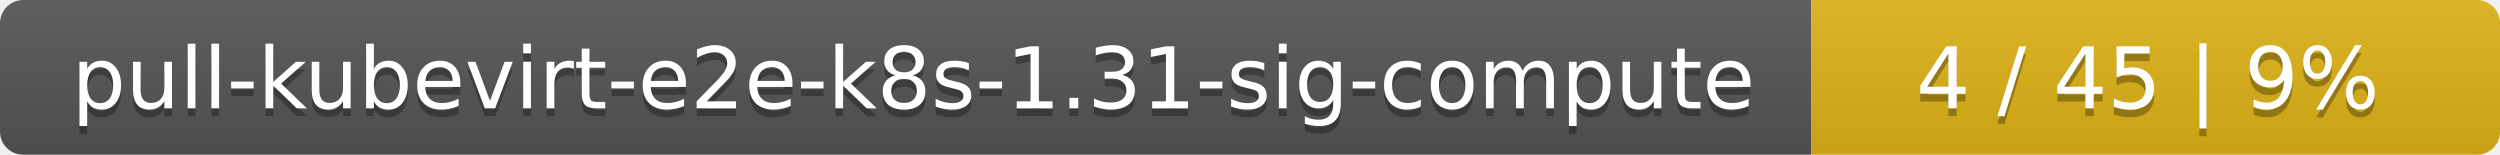
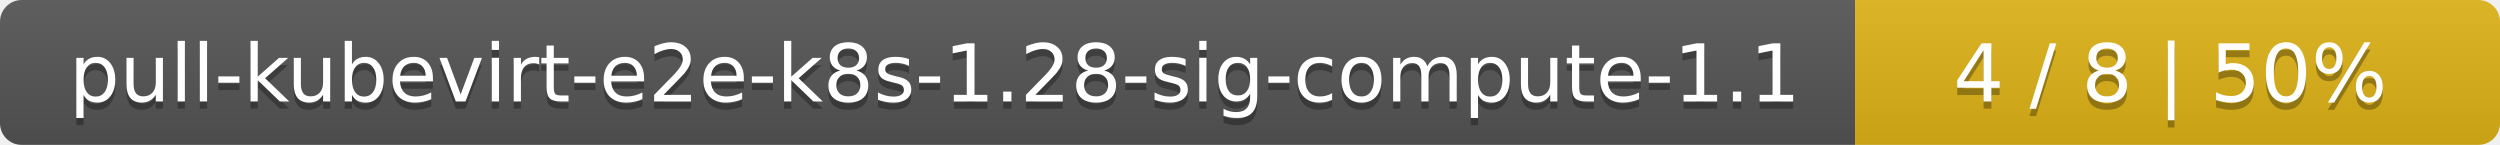
- <svg xmlns="http://www.w3.org/2000/svg" width="323" height="20">
+ <svg xmlns="http://www.w3.org/2000/svg" width="345" height="20">
  <linearGradient id="smooth" x2="0" y2="100%">
    <stop offset="0" stop-color="#bbb" stop-opacity=".1" />
    <stop offset="1" stop-opacity=".1" />
  </linearGradient>
  <mask id="round">
-     <rect width="323" height="20" rx="3" fill="#fff" />
+     <rect width="345" height="20" rx="3" fill="#fff" />
  </mask>
  <g mask="url(#round)">
-     <rect width="234" height="20" fill="#555" />
-     <rect x="234" width="89" height="20" fill="#dfb317" />
-     <rect width="323" height="20" fill="url(#smooth)" />
+     <rect width="256" height="20" fill="#555" />
+     <rect x="256" width="89" height="20" fill="#dfb317" />
+     <rect width="345" height="20" fill="url(#smooth)" />
  </g>
  <g fill="#fff" text-anchor="middle" font-family="DejaVu Sans,Verdana,Geneva,sans-serif" font-size="11">
-     <text x="118" y="15" fill="#010101" fill-opacity=".3">pull-kubevirt-e2e-k8s-1.31-sig-compute</text>
-     <text x="118" y="14">pull-kubevirt-e2e-k8s-1.31-sig-compute</text>
-     <text x="277.5" y="15" fill="#010101" fill-opacity=".3">4 / 45    |    9%</text>
-     <text x="277.5" y="14">4 / 45    |    9%</text>
+     <text x="129" y="15" fill="#010101" fill-opacity=".3">pull-kubevirt-e2e-k8s-1.28-sig-compute-1.1</text>
+     <text x="129" y="14">pull-kubevirt-e2e-k8s-1.28-sig-compute-1.1</text>
+     <text x="299.5" y="15" fill="#010101" fill-opacity=".3">4 / 8    |    50%</text>
+     <text x="299.5" y="14">4 / 8    |    50%</text>
  </g>
</svg>
